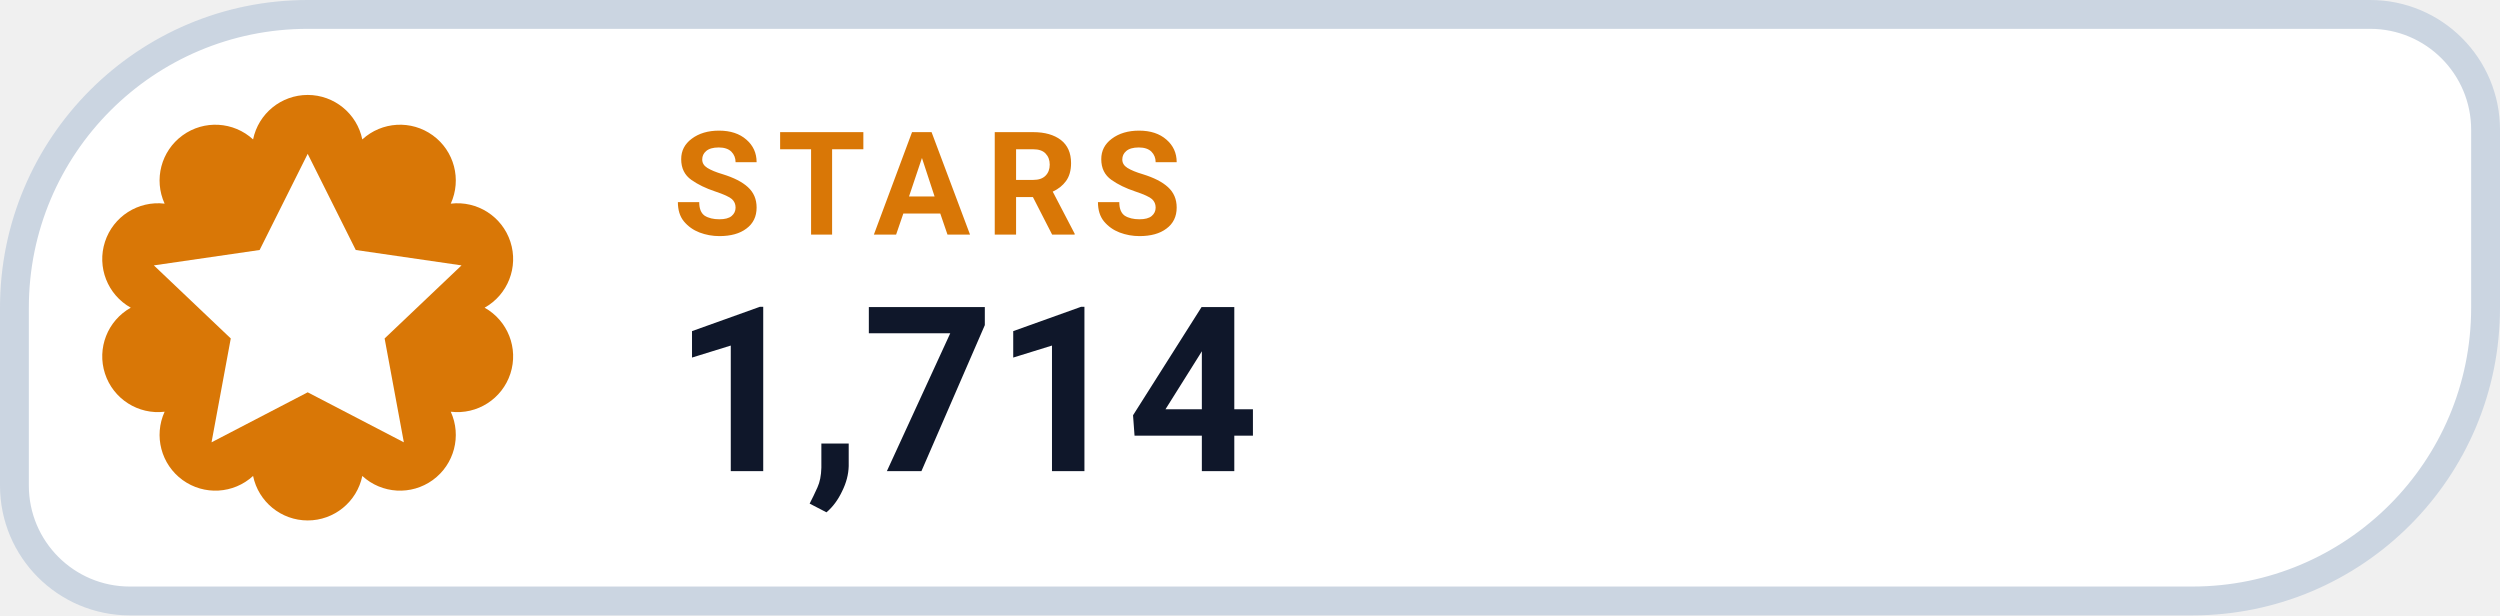
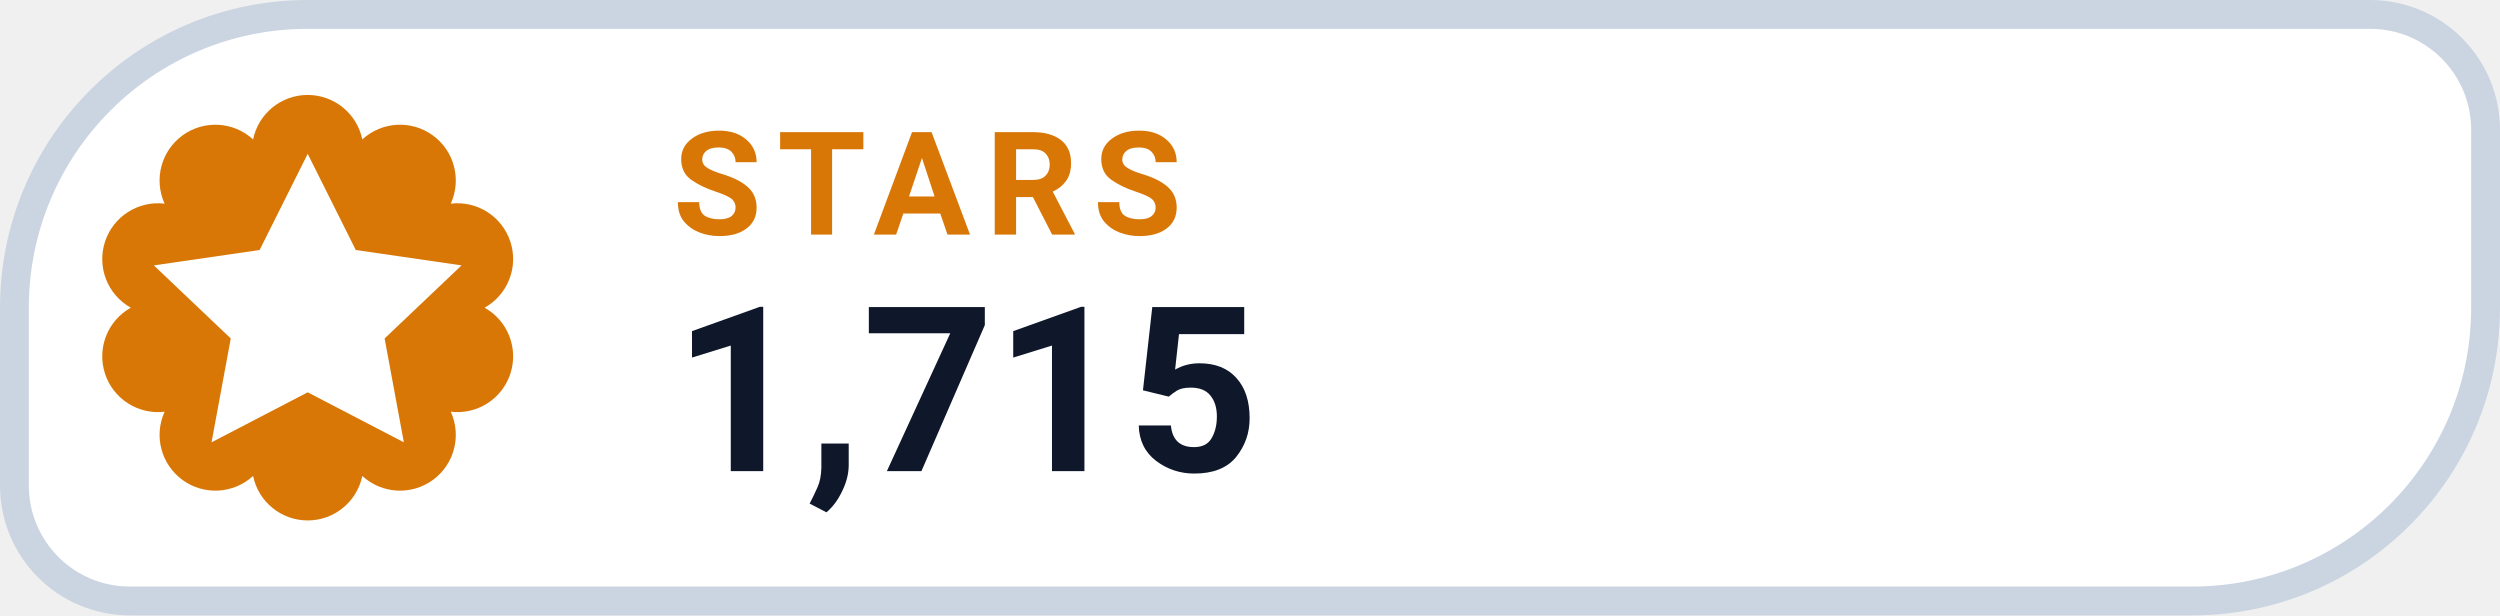
- <svg xmlns="http://www.w3.org/2000/svg" width="130" height="32" viewBox="0 0 130 32" role="img" aria-label="STARS 1,714">
+ <svg xmlns="http://www.w3.org/2000/svg" width="130" height="32" viewBox="0 0 130 32" role="img" aria-label="STARS 1,715">
  <path d="M 16.00 0.75 H 123.25 A 6.00 6.00 0 0 1 129.25 6.75 V 16.00 A 15.25 15.25 0 0 1 114.00 31.25 H 6.75 A 6.00 6.00 0 0 1 0.75 25.25 V 16.00 A 15.25 15.25 0 0 1 16.00 0.75 Z" fill="#FFFFFF" stroke="#CBD5E1" stroke-width="1.5" />
  <path d="M 13.16 7.25 A 2.90 2.90 0 0 1 18.84 7.25 A 2.90 2.90 0 0 1 23.44 10.59 A 2.90 2.90 0 0 1 25.20 16.00 A 2.90 2.90 0 0 1 23.44 21.41 A 2.90 2.90 0 0 1 18.84 24.75 A 2.90 2.90 0 0 1 13.16 24.75 A 2.90 2.90 0 0 1 8.56 21.41 A 2.90 2.90 0 0 1 6.80 16.00 A 2.90 2.90 0 0 1 8.56 10.59 A 2.90 2.90 0 0 1 13.16 7.25 Z" fill="#D97706" />
  <g transform="translate(16 16)" style="color:#FFFFFF;">
    <path d="M0 -8 l2.5 5 5.5 .8 -4 3.8 1 5.4 -5 -2.6 -5 2.6 1 -5.4 -4 -3.8 5.5 -.8 Z" fill="currentColor" />
  </g>
  <text x="35" y="12.2" fill="#D97706" font-family="-apple-system,BlinkMacSystemFont,'Segoe UI',Roboto,Helvetica,Arial,sans-serif" font-size="7.5" font-weight="700" letter-spacing=".8">STARS</text>
-   <text x="35" y="24.5" fill="#0F172A" font-family="-apple-system,BlinkMacSystemFont,'Segoe UI',Roboto,Helvetica,Arial,sans-serif" font-size="12" font-weight="750">1,714</text>
+   <text x="35" y="24.5" fill="#0F172A" font-family="-apple-system,BlinkMacSystemFont,'Segoe UI',Roboto,Helvetica,Arial,sans-serif" font-size="12" font-weight="750">1,715</text>
</svg>
